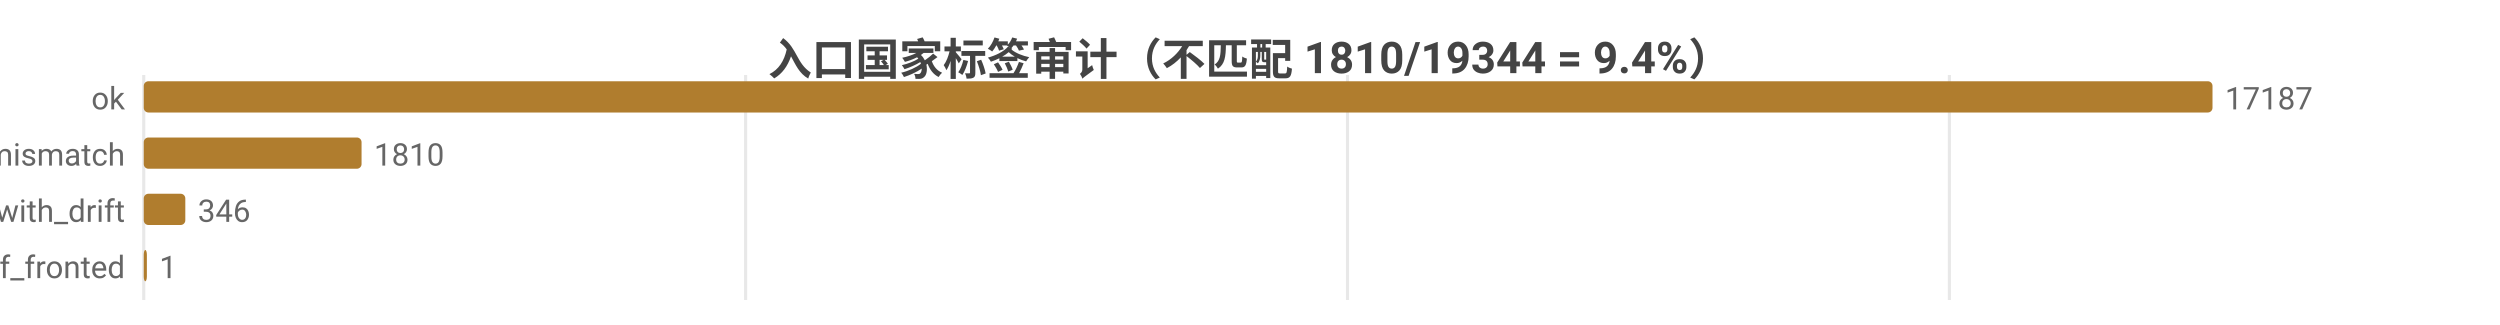
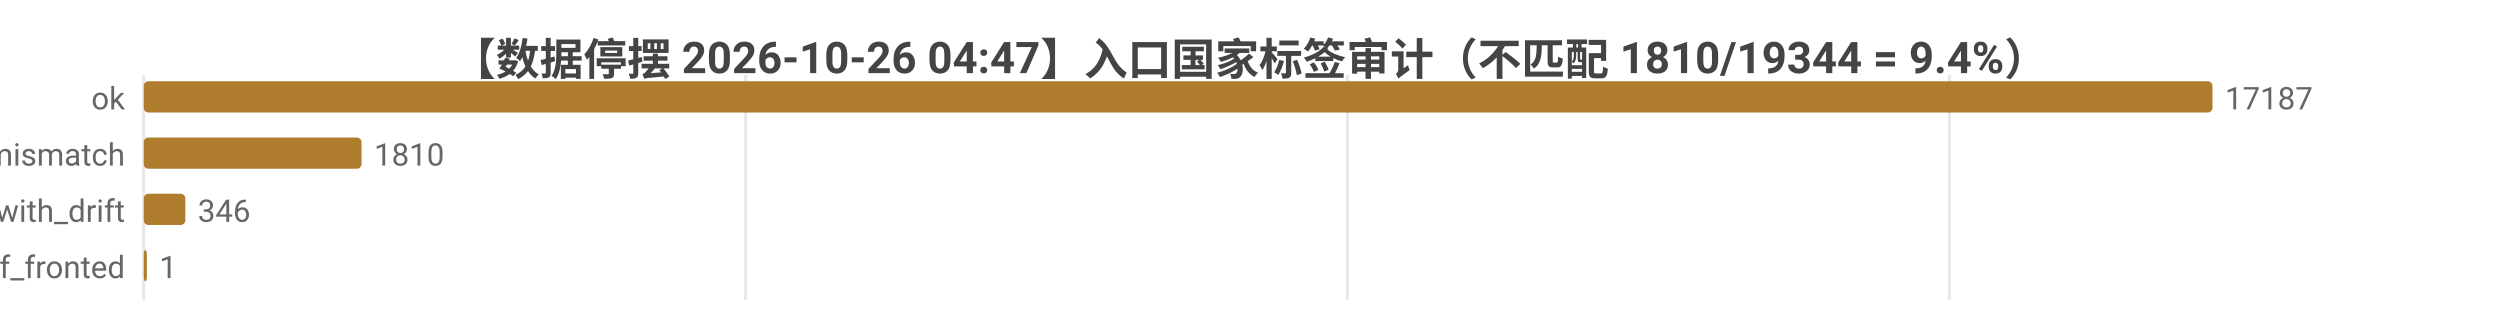
<svg xmlns="http://www.w3.org/2000/svg" width="800" height="104" viewBox="0 0 800 104">
  <rect width="800" height="104" fill="#ffffff" />
  <style>text{font-family:system-ui,-apple-system,'Segoe UI',Roboto,'PingFang SC','Microsoft YaHei','Noto Sans CJK SC',sans-serif}.g{stroke:#e8e8e8;stroke-width:1}.a{stroke:#999;stroke-width:1}.t{font-size:10px;fill:#666}.m{font-size:10px;text-anchor:middle;fill:#666}.e{font-size:10px;text-anchor:end;fill:#666}.l{font-size:11px;fill:#333}.tt{font-size:14px;font-weight:600;text-anchor:middle;fill:#444}.em{font-size:13px;text-anchor:middle;fill:#999}</style>
-   <text class="tt" x="400.0" y="24">入口国家标签审计（不匹配 1810/19344 = 9.4%）</text>
+   <text class="tt" x="400.0" y="24">【数据停摆 2026-10-26 04:47】入口国家标签审计（不匹配 1810/19344 = 9.4%）</text>
  <line class="g" x1="46" y1="24" x2="46" y2="96" />
  <line class="g" x1="238.6" y1="24" x2="238.6" y2="96" />
  <line class="g" x1="431.2" y1="24" x2="431.2" y2="96" />
  <line class="g" x1="623.8" y1="24" x2="623.8" y2="96" />
  <text class="e" x="40" y="35">ok</text>
  <rect x="46" y="26" width="662" height="10" fill="#b07d2e" rx="1.5" />
  <text class="t" x="712" y="35">17187</text>
  <text class="e" x="40" y="53">tag_mismatch</text>
  <rect x="46" y="44" width="69.7" height="10" fill="#b07d2e" rx="1.5" />
  <text class="t" x="119.7" y="53">1810</text>
  <text class="e" x="40" y="71">ok_with_drift</text>
  <rect x="46" y="62" width="13.3" height="10" fill="#b07d2e" rx="1.5" />
  <text class="t" x="63.3" y="71">346</text>
  <text class="e" x="40" y="89">cf_fronted</text>
  <rect x="46" y="80" width="1" height="10" fill="#b07d2e" rx="1.5" />
  <text class="t" x="51" y="89">1</text>
</svg>
